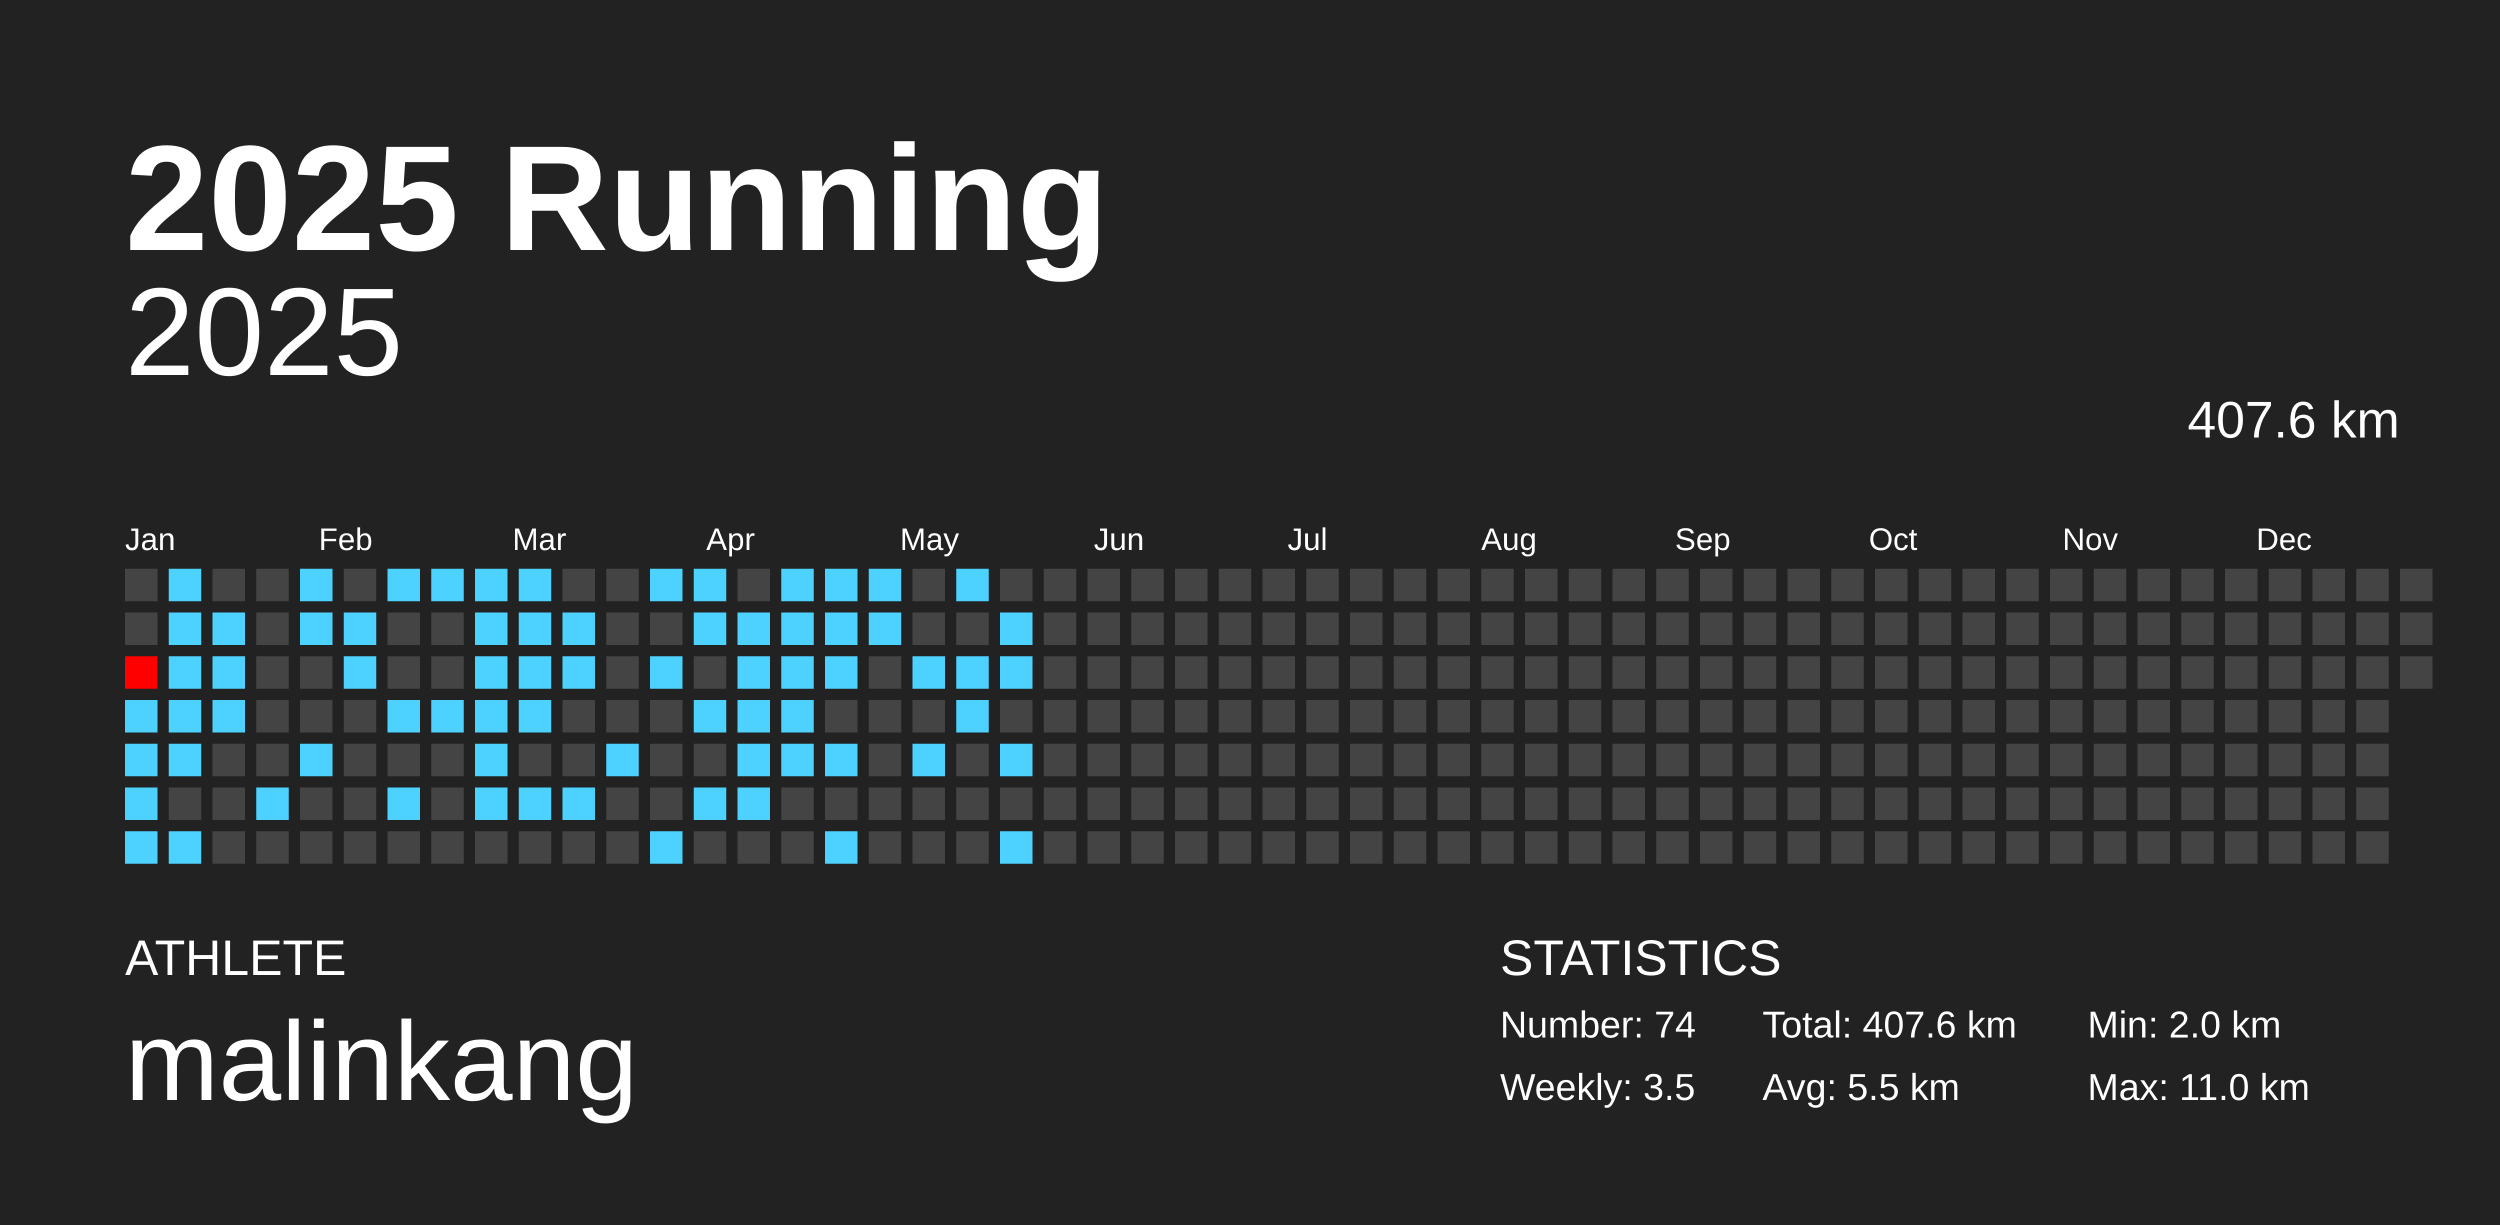
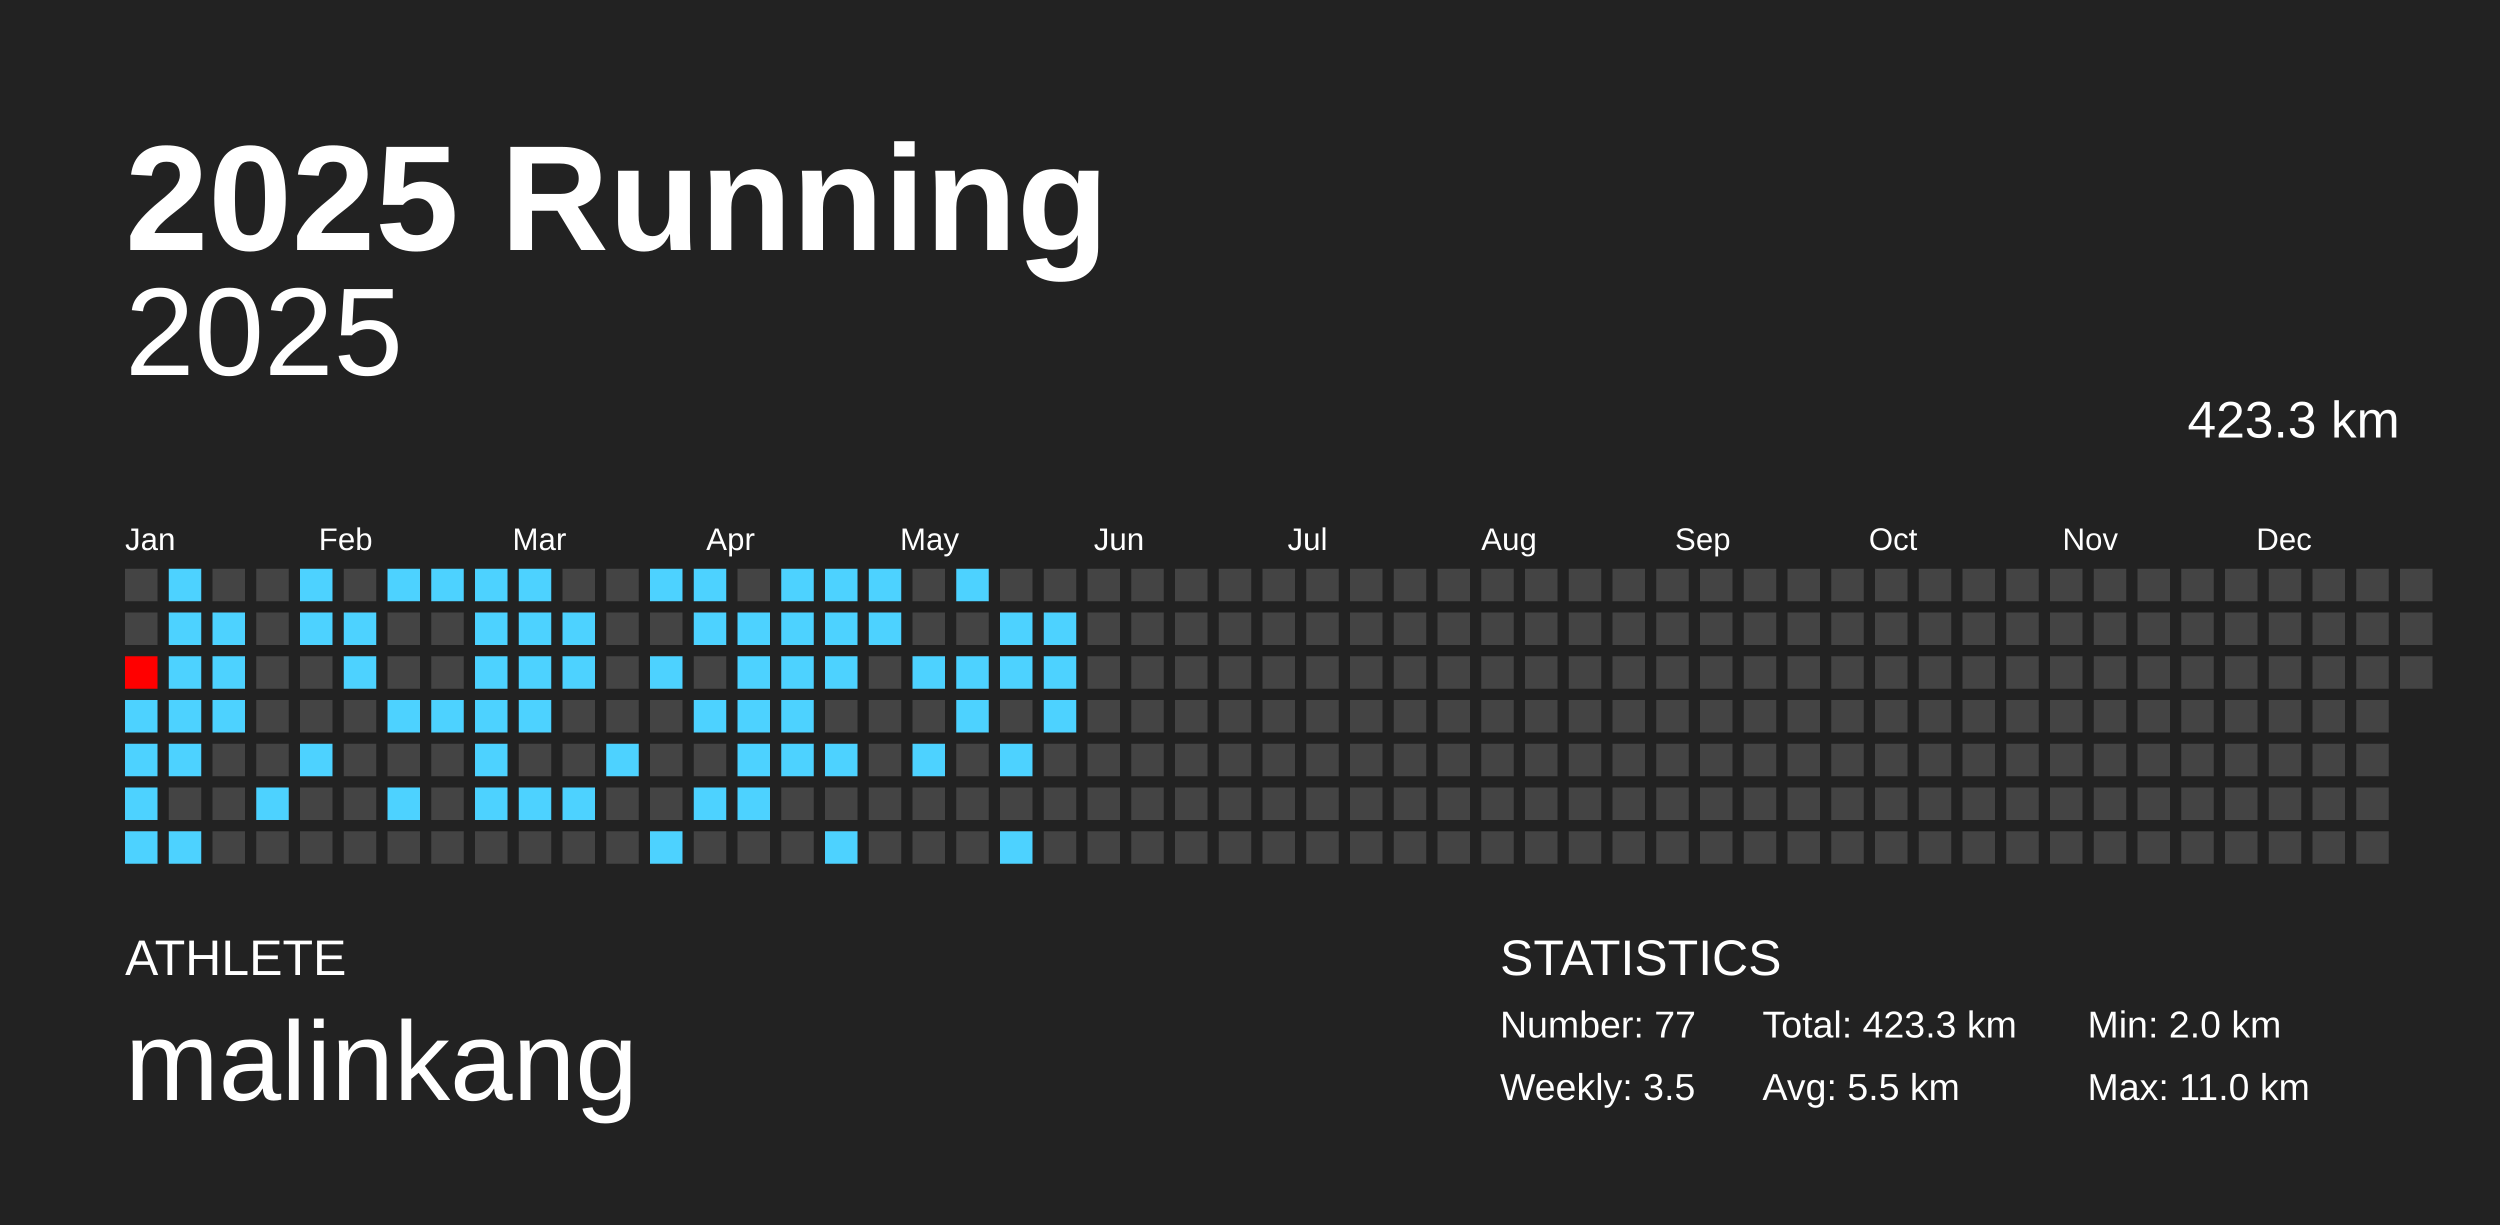
<svg xmlns="http://www.w3.org/2000/svg" baseProfile="full" height="98mm" version="1.1" viewBox="0,0,200,98" width="200mm">
  <defs />
  <rect fill="#222222" height="98" width="200" x="0" y="0" />
  <text fill="#FFFFFF" style="font-size:12px; font-family:Arial; font-weight:bold;" x="10" y="20">2025 Running</text>
  <text fill="#FFFFFF" style="font-size:4px; font-family:Arial" x="10" y="78">ATHLETE</text>
  <text fill="#FFFFFF" style="font-size:9px; font-family:Arial" x="10" y="88">malinkang</text>
  <text fill="#FFFFFF" style="font-size:4px; font-family:Arial" x="120" y="78">STATISTICS</text>
-   <text fill="#FFFFFF" style="font-size:3px; font-family:Arial" x="120" y="83">Number: 74</text>
+   <text fill="#FFFFFF" style="font-size:3px; font-family:Arial" x="120" y="83">Number: 77</text>
  <text fill="#FFFFFF" style="font-size:3px; font-family:Arial" x="120" y="88">Weekly: 3.5</text>
-   <text fill="#FFFFFF" style="font-size:3px; font-family:Arial" x="141" y="83">Total: 407.6 km</text>
+   <text fill="#FFFFFF" style="font-size:3px; font-family:Arial" x="141" y="83">Total: 423.3 km</text>
  <text fill="#FFFFFF" style="font-size:3px; font-family:Arial" x="141" y="88">Avg: 5.5 km</text>
  <text fill="#FFFFFF" style="font-size:3px; font-family:Arial" x="167" y="83">Min: 2.0 km</text>
  <text fill="#FFFFFF" style="font-size:3px; font-family:Arial" x="167" y="88">Max: 11.0 km</text>
  <text alignment-baseline="hanging" fill="#FFFFFF" style="font-size:10.0px; font-family:Arial;" x="10" y="30">2025</text>
-   <text alignment-baseline="hanging" fill="#FFFFFF" style="font-size:4.125px; font-family:Arial;" x="175" y="35">407.6 km</text>
+   <text alignment-baseline="hanging" fill="#FFFFFF" style="font-size:4.125px; font-family:Arial;" x="175" y="35">423.3 km</text>
  <text fill="#FFFFFF" style="font-size:2.5px; font-family:Arial" x="10.0" y="44">Jan</text>
  <text fill="#FFFFFF" style="font-size:2.5px; font-family:Arial" x="25.5" y="44">Feb</text>
  <text fill="#FFFFFF" style="font-size:2.5px; font-family:Arial" x="41.0" y="44">Mar</text>
  <text fill="#FFFFFF" style="font-size:2.5px; font-family:Arial" x="56.5" y="44">Apr</text>
  <text fill="#FFFFFF" style="font-size:2.5px; font-family:Arial" x="72.0" y="44">May</text>
  <text fill="#FFFFFF" style="font-size:2.5px; font-family:Arial" x="87.5" y="44">Jun</text>
  <text fill="#FFFFFF" style="font-size:2.5px; font-family:Arial" x="103.0" y="44">Jul</text>
  <text fill="#FFFFFF" style="font-size:2.5px; font-family:Arial" x="118.5" y="44">Aug</text>
  <text fill="#FFFFFF" style="font-size:2.5px; font-family:Arial" x="134.0" y="44">Sep</text>
  <text fill="#FFFFFF" style="font-size:2.5px; font-family:Arial" x="149.5" y="44">Oct</text>
  <text fill="#FFFFFF" style="font-size:2.5px; font-family:Arial" x="165.0" y="44">Nov</text>
  <text fill="#FFFFFF" style="font-size:2.5px; font-family:Arial" x="180.5" y="44">Dec</text>
  <rect fill="#444444" height="2.6" width="2.6" x="10.0" y="45.5" />
  <rect fill="#444444" height="2.6" width="2.6" x="10.0" y="49.0" />
  <rect fill="#ff0000" height="2.6" width="2.6" x="10.0" y="52.5" />
  <rect fill="#4dd2ff" height="2.6" width="2.6" x="10.0" y="56.0" />
  <rect fill="#4dd2ff" height="2.6" width="2.6" x="10.0" y="59.5" />
  <rect fill="#4dd2ff" height="2.6" width="2.6" x="10.0" y="63.0" />
  <rect fill="#4dd2ff" height="2.6" width="2.6" x="10.0" y="66.5" />
  <rect fill="#4dd2ff" height="2.6" width="2.6" x="13.5" y="45.5" />
  <rect fill="#4dd2ff" height="2.6" width="2.6" x="13.5" y="49.0" />
  <rect fill="#4dd2ff" height="2.6" width="2.6" x="13.5" y="52.5" />
  <rect fill="#4dd2ff" height="2.6" width="2.6" x="13.5" y="56.0" />
  <rect fill="#4dd2ff" height="2.6" width="2.6" x="13.5" y="59.5" />
  <rect fill="#444444" height="2.6" width="2.6" x="13.5" y="63.0" />
  <rect fill="#4dd2ff" height="2.6" width="2.6" x="13.5" y="66.5" />
  <rect fill="#444444" height="2.6" width="2.6" x="17.0" y="45.5" />
  <rect fill="#4dd2ff" height="2.6" width="2.6" x="17.0" y="49.0" />
  <rect fill="#4dd2ff" height="2.6" width="2.6" x="17.0" y="52.5" />
  <rect fill="#4dd2ff" height="2.6" width="2.6" x="17.0" y="56.0" />
  <rect fill="#444444" height="2.6" width="2.6" x="17.0" y="59.5" />
  <rect fill="#444444" height="2.6" width="2.6" x="17.0" y="63.0" />
  <rect fill="#444444" height="2.6" width="2.6" x="17.0" y="66.5" />
  <rect fill="#444444" height="2.6" width="2.6" x="20.5" y="45.5" />
  <rect fill="#444444" height="2.6" width="2.6" x="20.5" y="49.0" />
  <rect fill="#444444" height="2.6" width="2.6" x="20.5" y="52.5" />
  <rect fill="#444444" height="2.6" width="2.6" x="20.5" y="56.0" />
  <rect fill="#444444" height="2.6" width="2.6" x="20.5" y="59.5" />
  <rect fill="#4dd2ff" height="2.6" width="2.6" x="20.5" y="63.0" />
  <rect fill="#444444" height="2.6" width="2.6" x="20.5" y="66.5" />
  <rect fill="#4dd2ff" height="2.6" width="2.6" x="24.0" y="45.5" />
  <rect fill="#4dd2ff" height="2.6" width="2.6" x="24.0" y="49.0" />
  <rect fill="#444444" height="2.6" width="2.6" x="24.0" y="52.5" />
  <rect fill="#444444" height="2.6" width="2.6" x="24.0" y="56.0" />
  <rect fill="#4dd2ff" height="2.6" width="2.6" x="24.0" y="59.5" />
  <rect fill="#444444" height="2.6" width="2.6" x="24.0" y="63.0" />
  <rect fill="#444444" height="2.6" width="2.6" x="24.0" y="66.5" />
  <rect fill="#444444" height="2.6" width="2.6" x="27.5" y="45.5" />
  <rect fill="#4dd2ff" height="2.6" width="2.6" x="27.5" y="49.0" />
  <rect fill="#4dd2ff" height="2.6" width="2.6" x="27.5" y="52.5" />
  <rect fill="#444444" height="2.6" width="2.6" x="27.5" y="56.0" />
  <rect fill="#444444" height="2.6" width="2.6" x="27.5" y="59.5" />
  <rect fill="#444444" height="2.6" width="2.6" x="27.5" y="63.0" />
  <rect fill="#444444" height="2.6" width="2.6" x="27.5" y="66.5" />
  <rect fill="#4dd2ff" height="2.6" width="2.6" x="31.0" y="45.5" />
  <rect fill="#444444" height="2.6" width="2.6" x="31.0" y="49.0" />
  <rect fill="#444444" height="2.6" width="2.6" x="31.0" y="52.5" />
  <rect fill="#4dd2ff" height="2.6" width="2.6" x="31.0" y="56.0" />
  <rect fill="#444444" height="2.6" width="2.6" x="31.0" y="59.5" />
  <rect fill="#4dd2ff" height="2.6" width="2.6" x="31.0" y="63.0" />
  <rect fill="#444444" height="2.6" width="2.6" x="31.0" y="66.5" />
  <rect fill="#4dd2ff" height="2.6" width="2.6" x="34.5" y="45.5" />
  <rect fill="#444444" height="2.6" width="2.6" x="34.5" y="49.0" />
  <rect fill="#444444" height="2.6" width="2.6" x="34.5" y="52.5" />
  <rect fill="#4dd2ff" height="2.6" width="2.6" x="34.5" y="56.0" />
  <rect fill="#444444" height="2.6" width="2.6" x="34.5" y="59.5" />
  <rect fill="#444444" height="2.6" width="2.6" x="34.5" y="63.0" />
  <rect fill="#444444" height="2.6" width="2.6" x="34.5" y="66.5" />
  <rect fill="#4dd2ff" height="2.6" width="2.6" x="38.0" y="45.5" />
  <rect fill="#4dd2ff" height="2.6" width="2.6" x="38.0" y="49.0" />
  <rect fill="#4dd2ff" height="2.6" width="2.6" x="38.0" y="52.5" />
  <rect fill="#4dd2ff" height="2.6" width="2.6" x="38.0" y="56.0" />
  <rect fill="#4dd2ff" height="2.6" width="2.6" x="38.0" y="59.5" />
  <rect fill="#4dd2ff" height="2.6" width="2.6" x="38.0" y="63.0" />
  <rect fill="#444444" height="2.6" width="2.6" x="38.0" y="66.5" />
  <rect fill="#4dd2ff" height="2.6" width="2.6" x="41.5" y="45.5" />
  <rect fill="#4dd2ff" height="2.6" width="2.6" x="41.5" y="49.0" />
  <rect fill="#4dd2ff" height="2.6" width="2.6" x="41.5" y="52.5" />
  <rect fill="#4dd2ff" height="2.6" width="2.6" x="41.5" y="56.0" />
  <rect fill="#444444" height="2.6" width="2.6" x="41.5" y="59.5" />
  <rect fill="#4dd2ff" height="2.6" width="2.6" x="41.5" y="63.0" />
  <rect fill="#444444" height="2.6" width="2.6" x="41.5" y="66.5" />
  <rect fill="#444444" height="2.6" width="2.6" x="45.0" y="45.5" />
  <rect fill="#4dd2ff" height="2.6" width="2.6" x="45.0" y="49.0" />
  <rect fill="#4dd2ff" height="2.6" width="2.6" x="45.0" y="52.5" />
  <rect fill="#444444" height="2.6" width="2.6" x="45.0" y="56.0" />
  <rect fill="#444444" height="2.6" width="2.6" x="45.0" y="59.5" />
  <rect fill="#4dd2ff" height="2.6" width="2.6" x="45.0" y="63.0" />
  <rect fill="#444444" height="2.6" width="2.6" x="45.0" y="66.5" />
  <rect fill="#444444" height="2.6" width="2.6" x="48.5" y="45.5" />
  <rect fill="#444444" height="2.6" width="2.6" x="48.5" y="49.0" />
  <rect fill="#444444" height="2.6" width="2.6" x="48.5" y="52.5" />
  <rect fill="#444444" height="2.6" width="2.6" x="48.5" y="56.0" />
  <rect fill="#4dd2ff" height="2.6" width="2.6" x="48.5" y="59.5" />
  <rect fill="#444444" height="2.6" width="2.6" x="48.5" y="63.0" />
  <rect fill="#444444" height="2.6" width="2.6" x="48.5" y="66.5" />
  <rect fill="#4dd2ff" height="2.6" width="2.6" x="52.0" y="45.5" />
  <rect fill="#444444" height="2.6" width="2.6" x="52.0" y="49.0" />
  <rect fill="#4dd2ff" height="2.6" width="2.6" x="52.0" y="52.5" />
  <rect fill="#444444" height="2.6" width="2.6" x="52.0" y="56.0" />
  <rect fill="#444444" height="2.6" width="2.6" x="52.0" y="59.5" />
  <rect fill="#444444" height="2.6" width="2.6" x="52.0" y="63.0" />
  <rect fill="#4dd2ff" height="2.6" width="2.6" x="52.0" y="66.5" />
  <rect fill="#4dd2ff" height="2.6" width="2.6" x="55.5" y="45.5" />
  <rect fill="#4dd2ff" height="2.6" width="2.6" x="55.5" y="49.0" />
  <rect fill="#444444" height="2.6" width="2.6" x="55.5" y="52.5" />
  <rect fill="#4dd2ff" height="2.6" width="2.6" x="55.5" y="56.0" />
  <rect fill="#444444" height="2.6" width="2.6" x="55.5" y="59.5" />
  <rect fill="#4dd2ff" height="2.6" width="2.6" x="55.5" y="63.0" />
  <rect fill="#444444" height="2.6" width="2.6" x="55.5" y="66.5" />
  <rect fill="#444444" height="2.6" width="2.6" x="59.0" y="45.5" />
  <rect fill="#4dd2ff" height="2.6" width="2.6" x="59.0" y="49.0" />
  <rect fill="#4dd2ff" height="2.6" width="2.6" x="59.0" y="52.5" />
  <rect fill="#4dd2ff" height="2.6" width="2.6" x="59.0" y="56.0" />
  <rect fill="#4dd2ff" height="2.6" width="2.6" x="59.0" y="59.5" />
  <rect fill="#4dd2ff" height="2.6" width="2.6" x="59.0" y="63.0" />
  <rect fill="#444444" height="2.6" width="2.6" x="59.0" y="66.5" />
  <rect fill="#4dd2ff" height="2.6" width="2.6" x="62.5" y="45.5" />
  <rect fill="#4dd2ff" height="2.6" width="2.6" x="62.5" y="49.0" />
  <rect fill="#4dd2ff" height="2.6" width="2.6" x="62.5" y="52.5" />
  <rect fill="#4dd2ff" height="2.6" width="2.6" x="62.5" y="56.0" />
  <rect fill="#4dd2ff" height="2.6" width="2.6" x="62.5" y="59.5" />
  <rect fill="#444444" height="2.6" width="2.6" x="62.5" y="63.0" />
  <rect fill="#444444" height="2.6" width="2.6" x="62.5" y="66.5" />
  <rect fill="#4dd2ff" height="2.6" width="2.6" x="66.0" y="45.5" />
  <rect fill="#4dd2ff" height="2.6" width="2.6" x="66.0" y="49.0" />
  <rect fill="#4dd2ff" height="2.6" width="2.6" x="66.0" y="52.5" />
  <rect fill="#444444" height="2.6" width="2.6" x="66.0" y="56.0" />
  <rect fill="#4dd2ff" height="2.6" width="2.6" x="66.0" y="59.5" />
  <rect fill="#444444" height="2.6" width="2.6" x="66.0" y="63.0" />
  <rect fill="#4dd2ff" height="2.6" width="2.6" x="66.0" y="66.5" />
  <rect fill="#4dd2ff" height="2.6" width="2.6" x="69.5" y="45.5" />
  <rect fill="#4dd2ff" height="2.6" width="2.6" x="69.5" y="49.0" />
  <rect fill="#444444" height="2.6" width="2.6" x="69.5" y="52.5" />
  <rect fill="#444444" height="2.6" width="2.6" x="69.5" y="56.0" />
  <rect fill="#444444" height="2.6" width="2.6" x="69.5" y="59.5" />
  <rect fill="#444444" height="2.6" width="2.6" x="69.5" y="63.0" />
  <rect fill="#444444" height="2.6" width="2.6" x="69.5" y="66.5" />
  <rect fill="#444444" height="2.6" width="2.6" x="73.0" y="45.5" />
  <rect fill="#444444" height="2.6" width="2.6" x="73.0" y="49.0" />
  <rect fill="#4dd2ff" height="2.6" width="2.6" x="73.0" y="52.5" />
  <rect fill="#444444" height="2.6" width="2.6" x="73.0" y="56.0" />
  <rect fill="#4dd2ff" height="2.6" width="2.6" x="73.0" y="59.5" />
  <rect fill="#444444" height="2.6" width="2.6" x="73.0" y="63.0" />
  <rect fill="#444444" height="2.6" width="2.6" x="73.0" y="66.5" />
  <rect fill="#4dd2ff" height="2.6" width="2.6" x="76.5" y="45.5" />
  <rect fill="#444444" height="2.6" width="2.6" x="76.5" y="49.0" />
  <rect fill="#4dd2ff" height="2.6" width="2.6" x="76.5" y="52.5" />
  <rect fill="#4dd2ff" height="2.6" width="2.6" x="76.5" y="56.0" />
  <rect fill="#444444" height="2.6" width="2.6" x="76.5" y="59.5" />
  <rect fill="#444444" height="2.6" width="2.6" x="76.5" y="63.0" />
  <rect fill="#444444" height="2.6" width="2.6" x="76.5" y="66.5" />
  <rect fill="#444444" height="2.6" width="2.6" x="80.0" y="45.5" />
  <rect fill="#4dd2ff" height="2.6" width="2.6" x="80.0" y="49.0" />
  <rect fill="#4dd2ff" height="2.6" width="2.6" x="80.0" y="52.5" />
  <rect fill="#444444" height="2.6" width="2.6" x="80.0" y="56.0" />
  <rect fill="#4dd2ff" height="2.6" width="2.6" x="80.0" y="59.5" />
  <rect fill="#444444" height="2.6" width="2.6" x="80.0" y="63.0" />
  <rect fill="#4dd2ff" height="2.6" width="2.6" x="80.0" y="66.5" />
  <rect fill="#444444" height="2.6" width="2.6" x="83.5" y="45.5" />
-   <rect fill="#444444" height="2.6" width="2.6" x="83.5" y="49.0" />
-   <rect fill="#444444" height="2.6" width="2.6" x="83.5" y="52.5" />
-   <rect fill="#444444" height="2.6" width="2.6" x="83.5" y="56.0" />
+   <rect fill="#4dd2ff" height="2.6" width="2.6" x="83.5" y="49.0" />
+   <rect fill="#4dd2ff" height="2.6" width="2.6" x="83.5" y="52.5" />
+   <rect fill="#4dd2ff" height="2.6" width="2.6" x="83.5" y="56.0" />
  <rect fill="#444444" height="2.6" width="2.6" x="83.5" y="59.5" />
  <rect fill="#444444" height="2.6" width="2.6" x="83.5" y="63.0" />
  <rect fill="#444444" height="2.6" width="2.6" x="83.5" y="66.5" />
  <rect fill="#444444" height="2.6" width="2.6" x="87.0" y="45.5" />
  <rect fill="#444444" height="2.6" width="2.6" x="87.0" y="49.0" />
  <rect fill="#444444" height="2.6" width="2.6" x="87.0" y="52.5" />
  <rect fill="#444444" height="2.6" width="2.6" x="87.0" y="56.0" />
  <rect fill="#444444" height="2.6" width="2.6" x="87.0" y="59.5" />
  <rect fill="#444444" height="2.6" width="2.6" x="87.0" y="63.0" />
  <rect fill="#444444" height="2.6" width="2.6" x="87.0" y="66.5" />
  <rect fill="#444444" height="2.6" width="2.6" x="90.5" y="45.5" />
  <rect fill="#444444" height="2.6" width="2.6" x="90.5" y="49.0" />
  <rect fill="#444444" height="2.6" width="2.6" x="90.5" y="52.5" />
  <rect fill="#444444" height="2.6" width="2.6" x="90.5" y="56.0" />
  <rect fill="#444444" height="2.6" width="2.6" x="90.5" y="59.5" />
  <rect fill="#444444" height="2.6" width="2.6" x="90.5" y="63.0" />
  <rect fill="#444444" height="2.6" width="2.6" x="90.5" y="66.5" />
  <rect fill="#444444" height="2.6" width="2.6" x="94.0" y="45.5" />
  <rect fill="#444444" height="2.6" width="2.6" x="94.0" y="49.0" />
  <rect fill="#444444" height="2.6" width="2.6" x="94.0" y="52.5" />
  <rect fill="#444444" height="2.6" width="2.6" x="94.0" y="56.0" />
  <rect fill="#444444" height="2.6" width="2.6" x="94.0" y="59.5" />
  <rect fill="#444444" height="2.6" width="2.6" x="94.0" y="63.0" />
  <rect fill="#444444" height="2.6" width="2.6" x="94.0" y="66.5" />
  <rect fill="#444444" height="2.6" width="2.6" x="97.5" y="45.5" />
  <rect fill="#444444" height="2.6" width="2.6" x="97.5" y="49.0" />
  <rect fill="#444444" height="2.6" width="2.6" x="97.5" y="52.5" />
  <rect fill="#444444" height="2.6" width="2.6" x="97.5" y="56.0" />
  <rect fill="#444444" height="2.6" width="2.6" x="97.5" y="59.5" />
  <rect fill="#444444" height="2.6" width="2.6" x="97.5" y="63.0" />
  <rect fill="#444444" height="2.6" width="2.6" x="97.5" y="66.5" />
  <rect fill="#444444" height="2.6" width="2.6" x="101.0" y="45.5" />
  <rect fill="#444444" height="2.6" width="2.6" x="101.0" y="49.0" />
  <rect fill="#444444" height="2.6" width="2.6" x="101.0" y="52.5" />
  <rect fill="#444444" height="2.6" width="2.6" x="101.0" y="56.0" />
  <rect fill="#444444" height="2.6" width="2.6" x="101.0" y="59.5" />
  <rect fill="#444444" height="2.6" width="2.6" x="101.0" y="63.0" />
  <rect fill="#444444" height="2.6" width="2.6" x="101.0" y="66.5" />
  <rect fill="#444444" height="2.6" width="2.6" x="104.5" y="45.5" />
  <rect fill="#444444" height="2.6" width="2.6" x="104.5" y="49.0" />
  <rect fill="#444444" height="2.6" width="2.6" x="104.5" y="52.5" />
  <rect fill="#444444" height="2.6" width="2.6" x="104.5" y="56.0" />
  <rect fill="#444444" height="2.6" width="2.6" x="104.5" y="59.5" />
  <rect fill="#444444" height="2.6" width="2.6" x="104.5" y="63.0" />
  <rect fill="#444444" height="2.6" width="2.6" x="104.5" y="66.5" />
  <rect fill="#444444" height="2.6" width="2.6" x="108.0" y="45.5" />
  <rect fill="#444444" height="2.6" width="2.6" x="108.0" y="49.0" />
  <rect fill="#444444" height="2.6" width="2.6" x="108.0" y="52.5" />
  <rect fill="#444444" height="2.6" width="2.6" x="108.0" y="56.0" />
  <rect fill="#444444" height="2.6" width="2.6" x="108.0" y="59.5" />
  <rect fill="#444444" height="2.6" width="2.6" x="108.0" y="63.0" />
  <rect fill="#444444" height="2.6" width="2.6" x="108.0" y="66.5" />
  <rect fill="#444444" height="2.6" width="2.6" x="111.5" y="45.5" />
  <rect fill="#444444" height="2.6" width="2.6" x="111.5" y="49.0" />
  <rect fill="#444444" height="2.6" width="2.6" x="111.5" y="52.5" />
  <rect fill="#444444" height="2.6" width="2.6" x="111.5" y="56.0" />
  <rect fill="#444444" height="2.6" width="2.6" x="111.5" y="59.5" />
  <rect fill="#444444" height="2.6" width="2.6" x="111.5" y="63.0" />
  <rect fill="#444444" height="2.6" width="2.6" x="111.5" y="66.5" />
  <rect fill="#444444" height="2.6" width="2.6" x="115.0" y="45.5" />
  <rect fill="#444444" height="2.6" width="2.6" x="115.0" y="49.0" />
  <rect fill="#444444" height="2.6" width="2.6" x="115.0" y="52.5" />
  <rect fill="#444444" height="2.6" width="2.6" x="115.0" y="56.0" />
  <rect fill="#444444" height="2.6" width="2.6" x="115.0" y="59.5" />
  <rect fill="#444444" height="2.6" width="2.6" x="115.0" y="63.0" />
  <rect fill="#444444" height="2.6" width="2.6" x="115.0" y="66.5" />
  <rect fill="#444444" height="2.6" width="2.6" x="118.5" y="45.5" />
  <rect fill="#444444" height="2.6" width="2.6" x="118.5" y="49.0" />
  <rect fill="#444444" height="2.6" width="2.6" x="118.5" y="52.5" />
  <rect fill="#444444" height="2.6" width="2.6" x="118.5" y="56.0" />
  <rect fill="#444444" height="2.6" width="2.6" x="118.5" y="59.5" />
  <rect fill="#444444" height="2.6" width="2.6" x="118.5" y="63.0" />
  <rect fill="#444444" height="2.6" width="2.6" x="118.5" y="66.5" />
  <rect fill="#444444" height="2.6" width="2.6" x="122.0" y="45.5" />
  <rect fill="#444444" height="2.6" width="2.6" x="122.0" y="49.0" />
  <rect fill="#444444" height="2.6" width="2.6" x="122.0" y="52.5" />
  <rect fill="#444444" height="2.6" width="2.6" x="122.0" y="56.0" />
  <rect fill="#444444" height="2.6" width="2.6" x="122.0" y="59.5" />
  <rect fill="#444444" height="2.6" width="2.6" x="122.0" y="63.0" />
  <rect fill="#444444" height="2.6" width="2.6" x="122.0" y="66.5" />
  <rect fill="#444444" height="2.6" width="2.6" x="125.5" y="45.5" />
  <rect fill="#444444" height="2.6" width="2.6" x="125.5" y="49.0" />
  <rect fill="#444444" height="2.6" width="2.6" x="125.5" y="52.5" />
  <rect fill="#444444" height="2.6" width="2.6" x="125.5" y="56.0" />
  <rect fill="#444444" height="2.6" width="2.6" x="125.5" y="59.5" />
  <rect fill="#444444" height="2.6" width="2.6" x="125.5" y="63.0" />
  <rect fill="#444444" height="2.6" width="2.6" x="125.5" y="66.5" />
  <rect fill="#444444" height="2.6" width="2.6" x="129.0" y="45.5" />
  <rect fill="#444444" height="2.6" width="2.6" x="129.0" y="49.0" />
  <rect fill="#444444" height="2.6" width="2.6" x="129.0" y="52.5" />
  <rect fill="#444444" height="2.6" width="2.6" x="129.0" y="56.0" />
  <rect fill="#444444" height="2.6" width="2.6" x="129.0" y="59.5" />
  <rect fill="#444444" height="2.6" width="2.6" x="129.0" y="63.0" />
  <rect fill="#444444" height="2.6" width="2.6" x="129.0" y="66.5" />
  <rect fill="#444444" height="2.6" width="2.6" x="132.5" y="45.5" />
  <rect fill="#444444" height="2.6" width="2.6" x="132.5" y="49.0" />
  <rect fill="#444444" height="2.6" width="2.6" x="132.5" y="52.5" />
  <rect fill="#444444" height="2.6" width="2.6" x="132.5" y="56.0" />
  <rect fill="#444444" height="2.6" width="2.6" x="132.5" y="59.5" />
  <rect fill="#444444" height="2.6" width="2.6" x="132.5" y="63.0" />
  <rect fill="#444444" height="2.6" width="2.6" x="132.5" y="66.5" />
  <rect fill="#444444" height="2.6" width="2.6" x="136.0" y="45.5" />
  <rect fill="#444444" height="2.6" width="2.6" x="136.0" y="49.0" />
  <rect fill="#444444" height="2.6" width="2.6" x="136.0" y="52.5" />
  <rect fill="#444444" height="2.6" width="2.6" x="136.0" y="56.0" />
  <rect fill="#444444" height="2.6" width="2.6" x="136.0" y="59.5" />
  <rect fill="#444444" height="2.6" width="2.6" x="136.0" y="63.0" />
  <rect fill="#444444" height="2.6" width="2.6" x="136.0" y="66.5" />
  <rect fill="#444444" height="2.6" width="2.6" x="139.5" y="45.5" />
  <rect fill="#444444" height="2.6" width="2.6" x="139.5" y="49.0" />
  <rect fill="#444444" height="2.6" width="2.6" x="139.5" y="52.5" />
  <rect fill="#444444" height="2.6" width="2.6" x="139.5" y="56.0" />
  <rect fill="#444444" height="2.6" width="2.6" x="139.5" y="59.5" />
  <rect fill="#444444" height="2.6" width="2.6" x="139.5" y="63.0" />
  <rect fill="#444444" height="2.6" width="2.6" x="139.5" y="66.5" />
  <rect fill="#444444" height="2.6" width="2.6" x="143.0" y="45.5" />
  <rect fill="#444444" height="2.6" width="2.6" x="143.0" y="49.0" />
  <rect fill="#444444" height="2.6" width="2.6" x="143.0" y="52.5" />
  <rect fill="#444444" height="2.6" width="2.6" x="143.0" y="56.0" />
  <rect fill="#444444" height="2.6" width="2.6" x="143.0" y="59.5" />
  <rect fill="#444444" height="2.6" width="2.6" x="143.0" y="63.0" />
  <rect fill="#444444" height="2.6" width="2.6" x="143.0" y="66.5" />
  <rect fill="#444444" height="2.6" width="2.6" x="146.5" y="45.5" />
  <rect fill="#444444" height="2.6" width="2.6" x="146.5" y="49.0" />
  <rect fill="#444444" height="2.6" width="2.6" x="146.5" y="52.5" />
  <rect fill="#444444" height="2.6" width="2.6" x="146.5" y="56.0" />
  <rect fill="#444444" height="2.6" width="2.6" x="146.5" y="59.5" />
  <rect fill="#444444" height="2.6" width="2.6" x="146.5" y="63.0" />
  <rect fill="#444444" height="2.6" width="2.6" x="146.5" y="66.5" />
  <rect fill="#444444" height="2.6" width="2.6" x="150.0" y="45.5" />
  <rect fill="#444444" height="2.6" width="2.6" x="150.0" y="49.0" />
  <rect fill="#444444" height="2.6" width="2.6" x="150.0" y="52.5" />
  <rect fill="#444444" height="2.6" width="2.6" x="150.0" y="56.0" />
  <rect fill="#444444" height="2.6" width="2.6" x="150.0" y="59.5" />
  <rect fill="#444444" height="2.6" width="2.6" x="150.0" y="63.0" />
  <rect fill="#444444" height="2.6" width="2.6" x="150.0" y="66.5" />
  <rect fill="#444444" height="2.6" width="2.6" x="153.5" y="45.5" />
  <rect fill="#444444" height="2.6" width="2.6" x="153.5" y="49.0" />
  <rect fill="#444444" height="2.6" width="2.6" x="153.5" y="52.5" />
  <rect fill="#444444" height="2.6" width="2.6" x="153.5" y="56.0" />
  <rect fill="#444444" height="2.6" width="2.6" x="153.5" y="59.5" />
  <rect fill="#444444" height="2.6" width="2.6" x="153.5" y="63.0" />
  <rect fill="#444444" height="2.6" width="2.6" x="153.5" y="66.5" />
  <rect fill="#444444" height="2.6" width="2.6" x="157.0" y="45.5" />
  <rect fill="#444444" height="2.6" width="2.6" x="157.0" y="49.0" />
  <rect fill="#444444" height="2.6" width="2.6" x="157.0" y="52.5" />
  <rect fill="#444444" height="2.6" width="2.6" x="157.0" y="56.0" />
  <rect fill="#444444" height="2.6" width="2.6" x="157.0" y="59.5" />
  <rect fill="#444444" height="2.6" width="2.6" x="157.0" y="63.0" />
  <rect fill="#444444" height="2.6" width="2.6" x="157.0" y="66.5" />
  <rect fill="#444444" height="2.6" width="2.6" x="160.5" y="45.5" />
  <rect fill="#444444" height="2.6" width="2.6" x="160.5" y="49.0" />
  <rect fill="#444444" height="2.6" width="2.6" x="160.5" y="52.5" />
  <rect fill="#444444" height="2.6" width="2.6" x="160.5" y="56.0" />
  <rect fill="#444444" height="2.6" width="2.6" x="160.5" y="59.5" />
  <rect fill="#444444" height="2.6" width="2.6" x="160.5" y="63.0" />
  <rect fill="#444444" height="2.6" width="2.6" x="160.5" y="66.5" />
  <rect fill="#444444" height="2.6" width="2.6" x="164.0" y="45.5" />
  <rect fill="#444444" height="2.6" width="2.6" x="164.0" y="49.0" />
  <rect fill="#444444" height="2.6" width="2.6" x="164.0" y="52.5" />
  <rect fill="#444444" height="2.6" width="2.6" x="164.0" y="56.0" />
  <rect fill="#444444" height="2.6" width="2.6" x="164.0" y="59.5" />
  <rect fill="#444444" height="2.6" width="2.6" x="164.0" y="63.0" />
  <rect fill="#444444" height="2.6" width="2.6" x="164.0" y="66.5" />
  <rect fill="#444444" height="2.6" width="2.6" x="167.5" y="45.5" />
  <rect fill="#444444" height="2.6" width="2.6" x="167.5" y="49.0" />
  <rect fill="#444444" height="2.6" width="2.6" x="167.5" y="52.5" />
  <rect fill="#444444" height="2.6" width="2.6" x="167.5" y="56.0" />
  <rect fill="#444444" height="2.6" width="2.6" x="167.5" y="59.5" />
  <rect fill="#444444" height="2.6" width="2.6" x="167.5" y="63.0" />
  <rect fill="#444444" height="2.6" width="2.6" x="167.5" y="66.5" />
  <rect fill="#444444" height="2.6" width="2.6" x="171.0" y="45.5" />
  <rect fill="#444444" height="2.6" width="2.6" x="171.0" y="49.0" />
  <rect fill="#444444" height="2.6" width="2.6" x="171.0" y="52.5" />
  <rect fill="#444444" height="2.6" width="2.6" x="171.0" y="56.0" />
  <rect fill="#444444" height="2.6" width="2.6" x="171.0" y="59.5" />
  <rect fill="#444444" height="2.6" width="2.6" x="171.0" y="63.0" />
  <rect fill="#444444" height="2.6" width="2.6" x="171.0" y="66.5" />
  <rect fill="#444444" height="2.6" width="2.6" x="174.5" y="45.5" />
  <rect fill="#444444" height="2.6" width="2.6" x="174.5" y="49.0" />
  <rect fill="#444444" height="2.6" width="2.6" x="174.5" y="52.5" />
  <rect fill="#444444" height="2.6" width="2.6" x="174.5" y="56.0" />
  <rect fill="#444444" height="2.6" width="2.6" x="174.5" y="59.5" />
  <rect fill="#444444" height="2.6" width="2.6" x="174.5" y="63.0" />
  <rect fill="#444444" height="2.6" width="2.6" x="174.5" y="66.5" />
  <rect fill="#444444" height="2.6" width="2.6" x="178.0" y="45.5" />
  <rect fill="#444444" height="2.6" width="2.6" x="178.0" y="49.0" />
  <rect fill="#444444" height="2.6" width="2.6" x="178.0" y="52.5" />
  <rect fill="#444444" height="2.6" width="2.6" x="178.0" y="56.0" />
  <rect fill="#444444" height="2.6" width="2.6" x="178.0" y="59.5" />
  <rect fill="#444444" height="2.6" width="2.6" x="178.0" y="63.0" />
  <rect fill="#444444" height="2.6" width="2.6" x="178.0" y="66.5" />
  <rect fill="#444444" height="2.6" width="2.6" x="181.5" y="45.5" />
  <rect fill="#444444" height="2.6" width="2.6" x="181.5" y="49.0" />
  <rect fill="#444444" height="2.6" width="2.6" x="181.5" y="52.5" />
  <rect fill="#444444" height="2.6" width="2.6" x="181.5" y="56.0" />
  <rect fill="#444444" height="2.6" width="2.6" x="181.5" y="59.5" />
  <rect fill="#444444" height="2.6" width="2.6" x="181.5" y="63.0" />
  <rect fill="#444444" height="2.6" width="2.6" x="181.5" y="66.5" />
  <rect fill="#444444" height="2.6" width="2.6" x="185.0" y="45.5" />
  <rect fill="#444444" height="2.6" width="2.6" x="185.0" y="49.0" />
  <rect fill="#444444" height="2.6" width="2.6" x="185.0" y="52.5" />
  <rect fill="#444444" height="2.6" width="2.6" x="185.0" y="56.0" />
  <rect fill="#444444" height="2.6" width="2.6" x="185.0" y="59.5" />
  <rect fill="#444444" height="2.6" width="2.6" x="185.0" y="63.0" />
  <rect fill="#444444" height="2.6" width="2.6" x="185.0" y="66.5" />
  <rect fill="#444444" height="2.6" width="2.6" x="188.5" y="45.5" />
  <rect fill="#444444" height="2.6" width="2.6" x="188.5" y="49.0" />
  <rect fill="#444444" height="2.6" width="2.6" x="188.5" y="52.5" />
  <rect fill="#444444" height="2.6" width="2.6" x="188.5" y="56.0" />
  <rect fill="#444444" height="2.6" width="2.6" x="188.5" y="59.5" />
  <rect fill="#444444" height="2.6" width="2.6" x="188.5" y="63.0" />
  <rect fill="#444444" height="2.6" width="2.6" x="188.5" y="66.5" />
  <rect fill="#444444" height="2.6" width="2.6" x="192.0" y="45.5" />
  <rect fill="#444444" height="2.6" width="2.6" x="192.0" y="49.0" />
  <rect fill="#444444" height="2.6" width="2.6" x="192.0" y="52.5" />
</svg>
